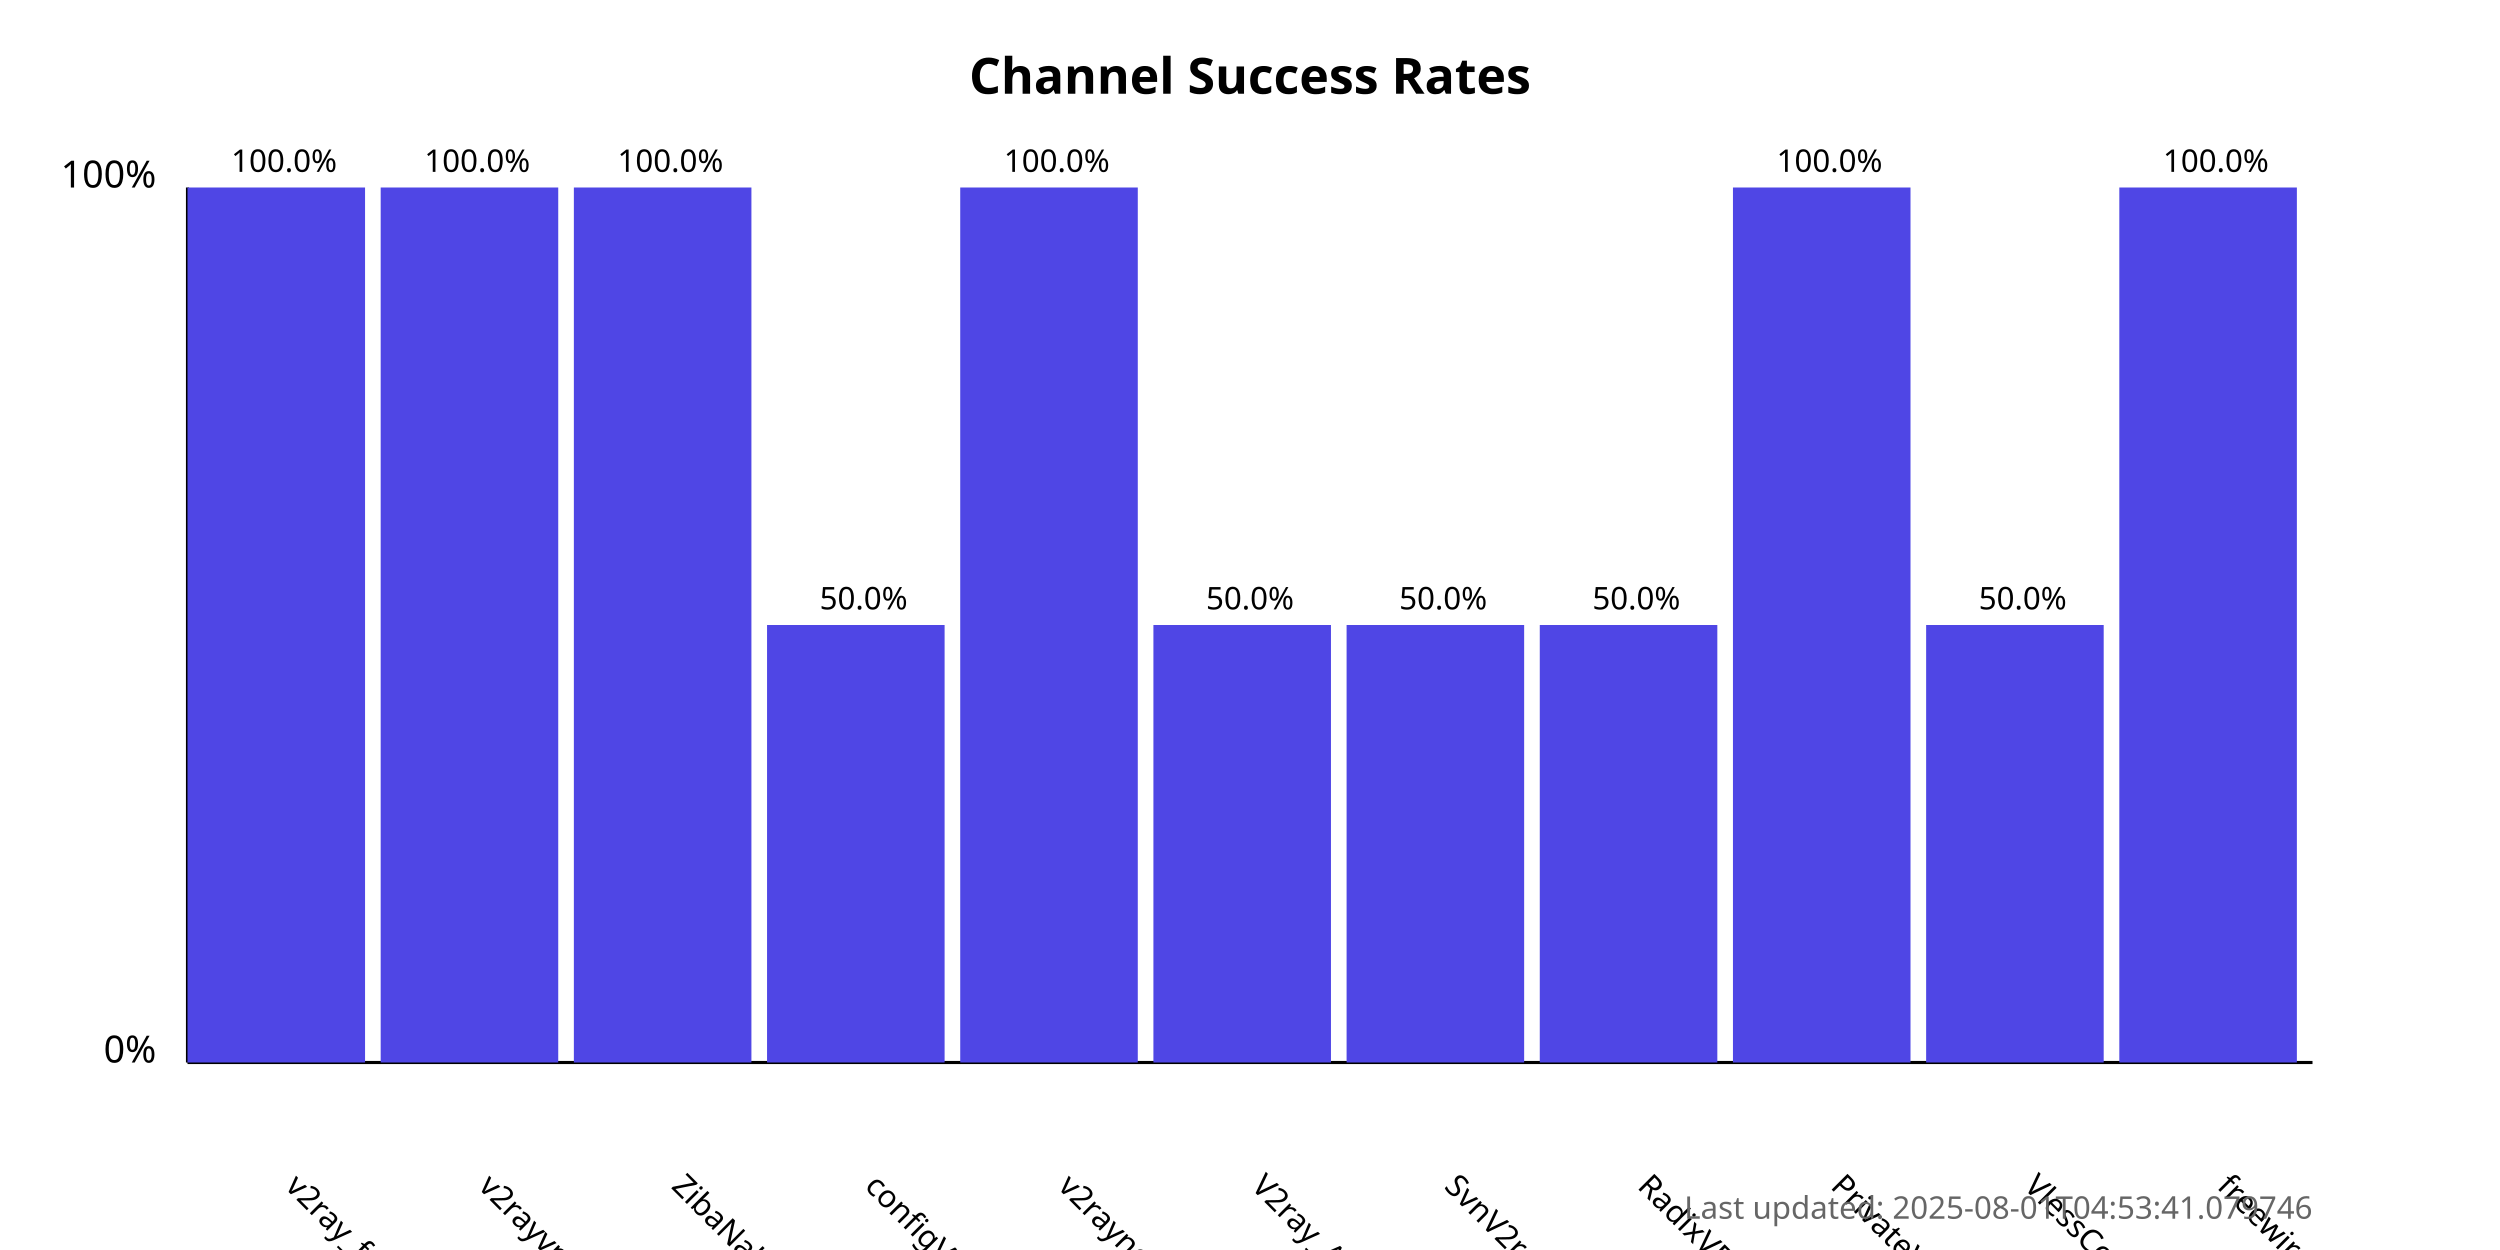
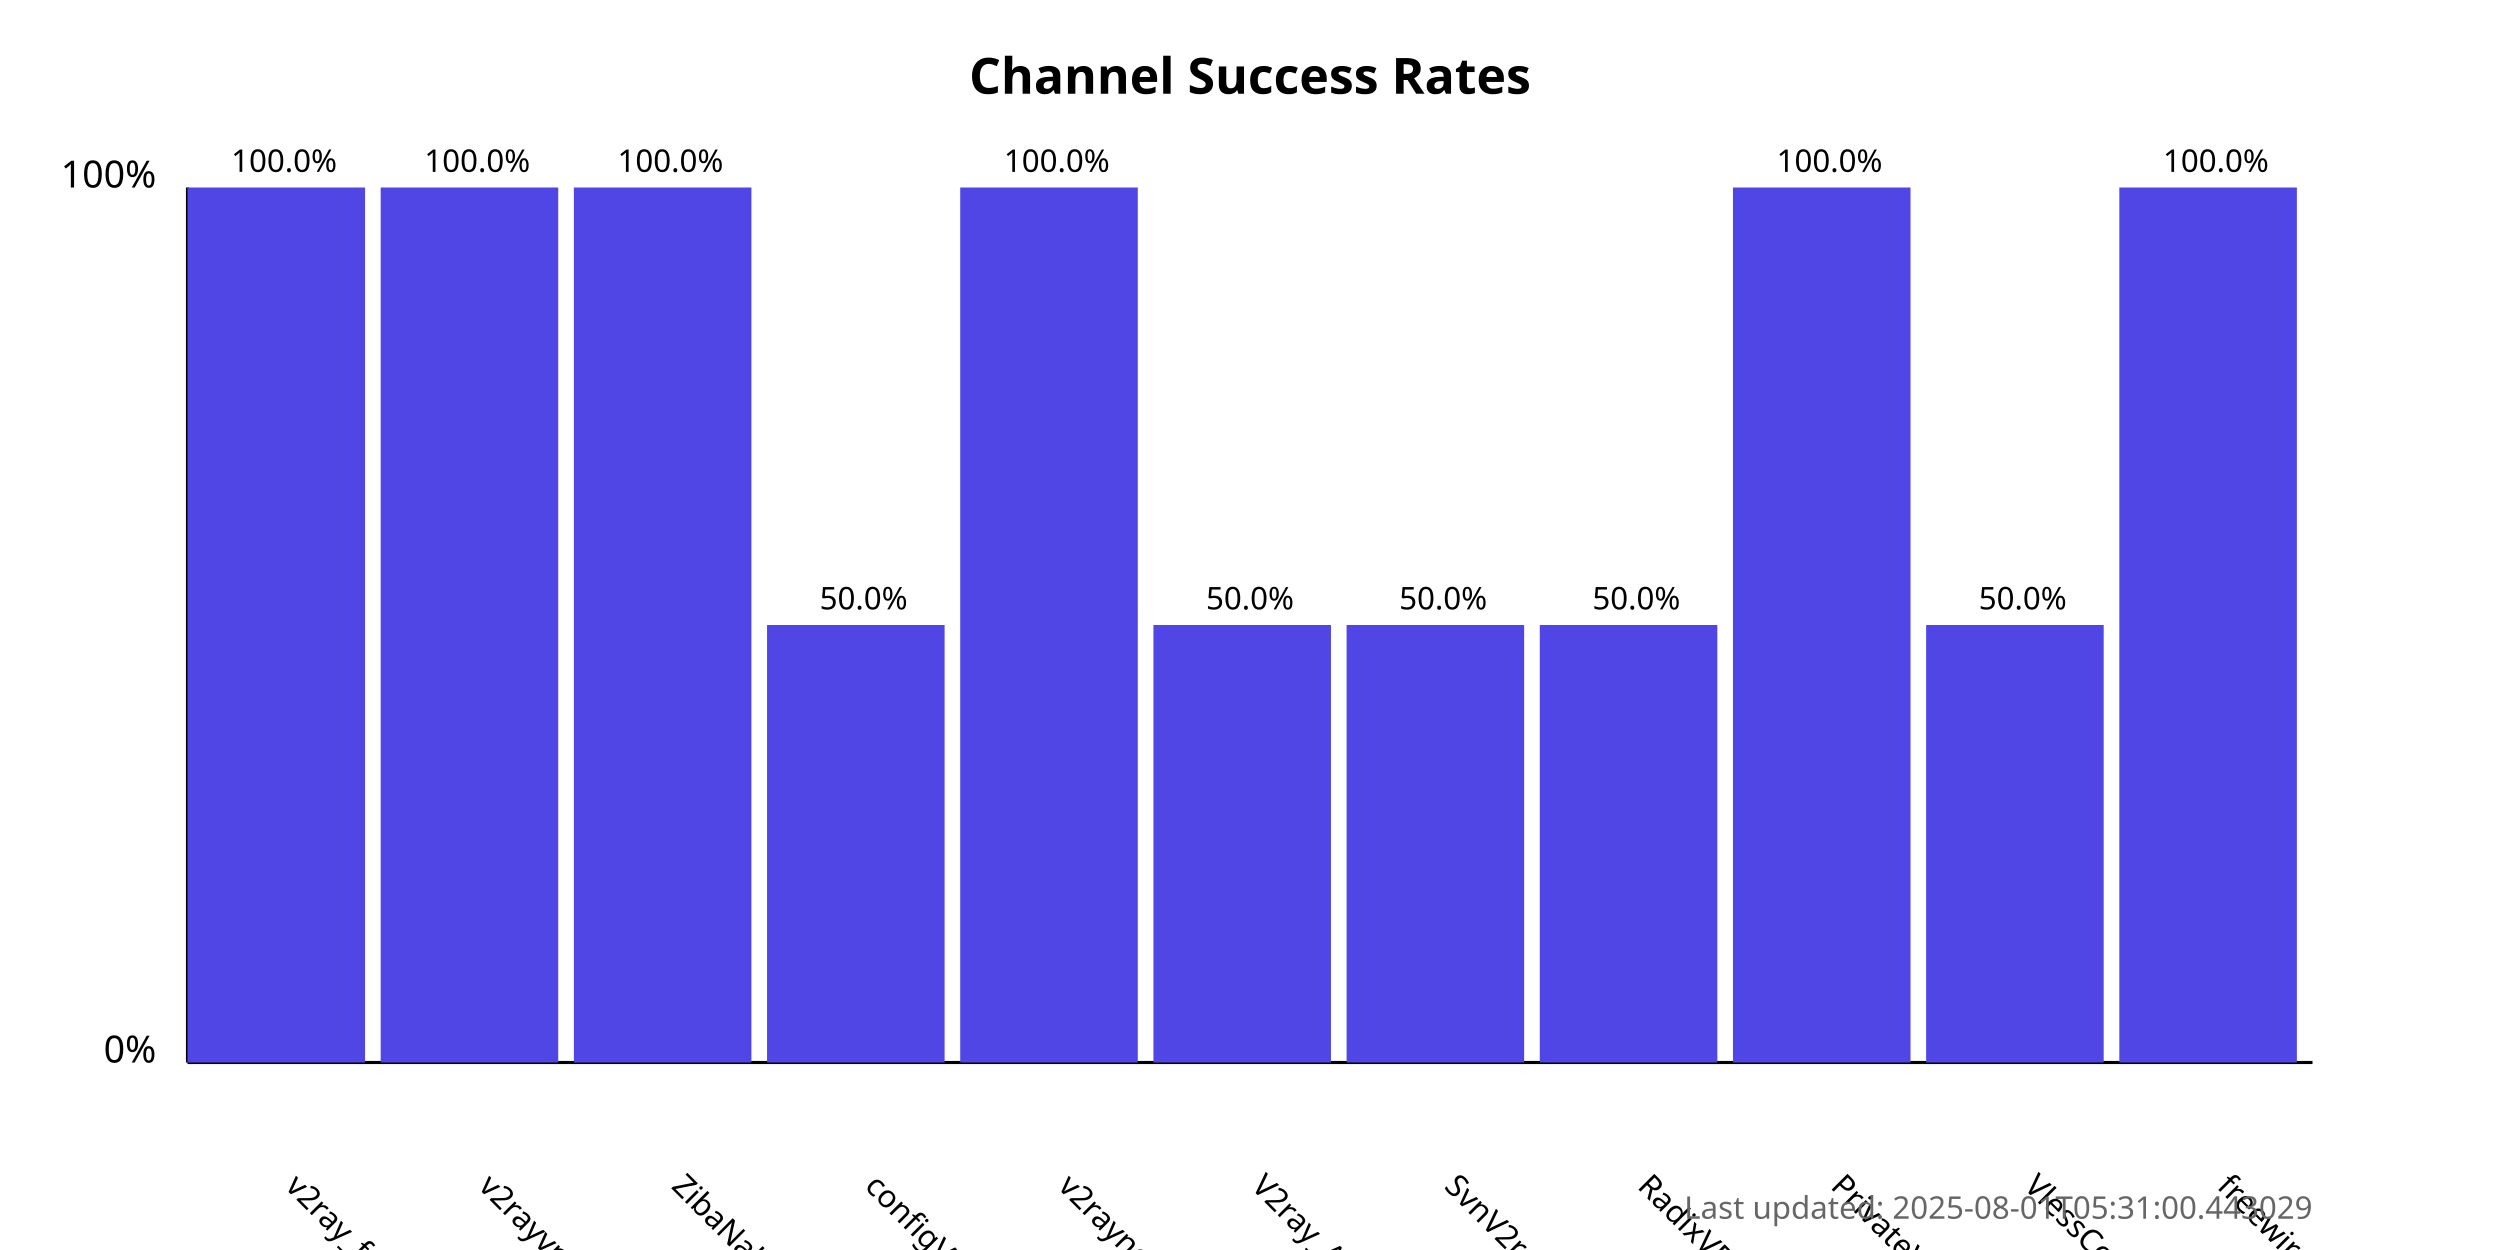
<svg xmlns="http://www.w3.org/2000/svg" width="800" height="400">
  <style>
            .chart-title { font: bold 16px sans-serif; }
            .axis-label { font: 12px sans-serif; }
            .tick-label { font: 10px sans-serif; }
            .bar { fill: #4f46e5; }
            .bar:hover { fill: #6366f1; }
            .timestamp { font: 10px sans-serif; fill: #666; }
        </style>
  <text x="400.0" y="30" text-anchor="middle" class="chart-title">
            Channel Success Rates
        </text>
  <line x1="60" y1="340" x2="60" y2="60" stroke="black" stroke-width="1" />
  <line x1="60" y1="340" x2="740" y2="340" stroke="black" stroke-width="1" />
  <text x="50" y="340" text-anchor="end" class="axis-label">0%</text>
  <text x="50" y="60" text-anchor="end" class="axis-label">100%</text>
  <g>
    <rect x="60" y="60.0" width="56.818" height="280.0" class="bar" />
    <text x="90.909" y="380" transform="rotate(45, 90.90909, 380)" text-anchor="start" class="tick-label">
                v2ray_free_conf
            </text>
    <text x="90.909" y="55.0" text-anchor="middle" class="tick-label">
                100.0%
            </text>
  </g>
  <g>
    <rect x="121.818" y="60.0" width="56.818" height="280.0" class="bar" />
    <text x="152.727" y="380" transform="rotate(45, 152.7273, 380)" text-anchor="start" class="tick-label">
                v2rayvpno
            </text>
    <text x="152.727" y="55.0" text-anchor="middle" class="tick-label">
                100.0%
            </text>
  </g>
  <g>
    <rect x="183.636" y="60.0" width="56.818" height="280.0" class="bar" />
    <text x="214.545" y="380" transform="rotate(45, 214.5455, 380)" text-anchor="start" class="tick-label">
                ZibaNabz
            </text>
    <text x="214.545" y="55.0" text-anchor="middle" class="tick-label">
                100.0%
            </text>
  </g>
  <g>
    <rect x="245.455" y="200.0" width="56.818" height="140.0" class="bar" />
    <text x="276.364" y="380" transform="rotate(45, 276.3636, 380)" text-anchor="start" class="tick-label">
                configV2rayForFree
            </text>
    <text x="276.364" y="195.0" text-anchor="middle" class="tick-label">
                50.0%
            </text>
  </g>
  <g>
    <rect x="307.273" y="60.0" width="56.818" height="280.0" class="bar" />
    <text x="338.182" y="380" transform="rotate(45, 338.1818, 380)" text-anchor="start" class="tick-label">
                v2rayngvpn
            </text>
    <text x="338.182" y="55.0" text-anchor="middle" class="tick-label">
                100.0%
            </text>
  </g>
  <g>
    <rect x="369.091" y="200.0" width="56.818" height="140.0" class="bar" />
    <text x="400.0" y="380" transform="rotate(45, 400.0, 380)" text-anchor="start" class="tick-label">
                V2ray_Alpha
            </text>
    <text x="400.0" y="195.0" text-anchor="middle" class="tick-label">
                50.0%
            </text>
  </g>
  <g>
    <rect x="430.909" y="200.0" width="56.818" height="140.0" class="bar" />
    <text x="461.818" y="380" transform="rotate(45, 461.8182, 380)" text-anchor="start" class="tick-label">
                SvnV2ray
            </text>
    <text x="461.818" y="195.0" text-anchor="middle" class="tick-label">
                50.0%
            </text>
  </g>
  <g>
    <rect x="492.727" y="200.0" width="56.818" height="140.0" class="bar" />
    <text x="523.636" y="380" transform="rotate(45, 523.6364, 380)" text-anchor="start" class="tick-label">
                RadixVPN
            </text>
    <text x="523.636" y="195.0" text-anchor="middle" class="tick-label">
                50.0%
            </text>
  </g>
  <g>
    <rect x="554.545" y="60.0" width="56.818" height="280.0" class="bar" />
    <text x="585.455" y="380" transform="rotate(45, 585.4545, 380)" text-anchor="start" class="tick-label">
                PrivateVPNs
            </text>
    <text x="585.455" y="55.0" text-anchor="middle" class="tick-label">
                100.0%
            </text>
  </g>
  <g>
    <rect x="616.364" y="200.0" width="56.818" height="140.0" class="bar" />
    <text x="647.273" y="380" transform="rotate(45, 647.2727, 380)" text-anchor="start" class="tick-label">
                VlessConfig
            </text>
    <text x="647.273" y="195.0" text-anchor="middle" class="tick-label">
                50.0%
            </text>
  </g>
  <g>
    <rect x="678.182" y="60.0" width="56.818" height="280.0" class="bar" />
    <text x="709.091" y="380" transform="rotate(45, 709.0909, 380)" text-anchor="start" class="tick-label">
                freewireguard
            </text>
    <text x="709.091" y="55.0" text-anchor="middle" class="tick-label">
                100.0%
            </text>
  </g>
  <text x="740" y="390" text-anchor="end" class="timestamp">
-             Last updated: 2025-08-01T04:53:41.079746
+             Last updated: 2025-08-01T05:31:00.443029
        </text>
</svg>
